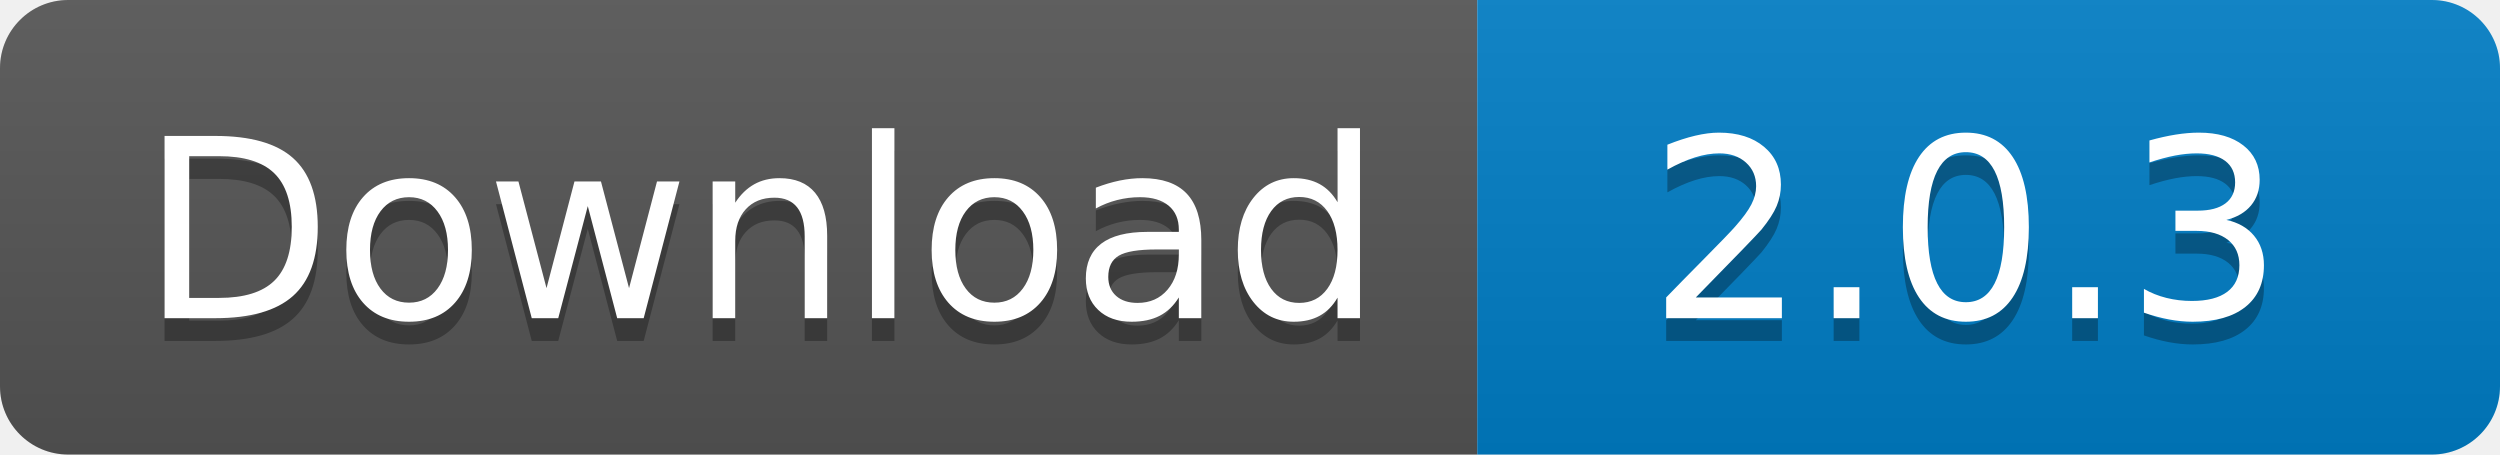
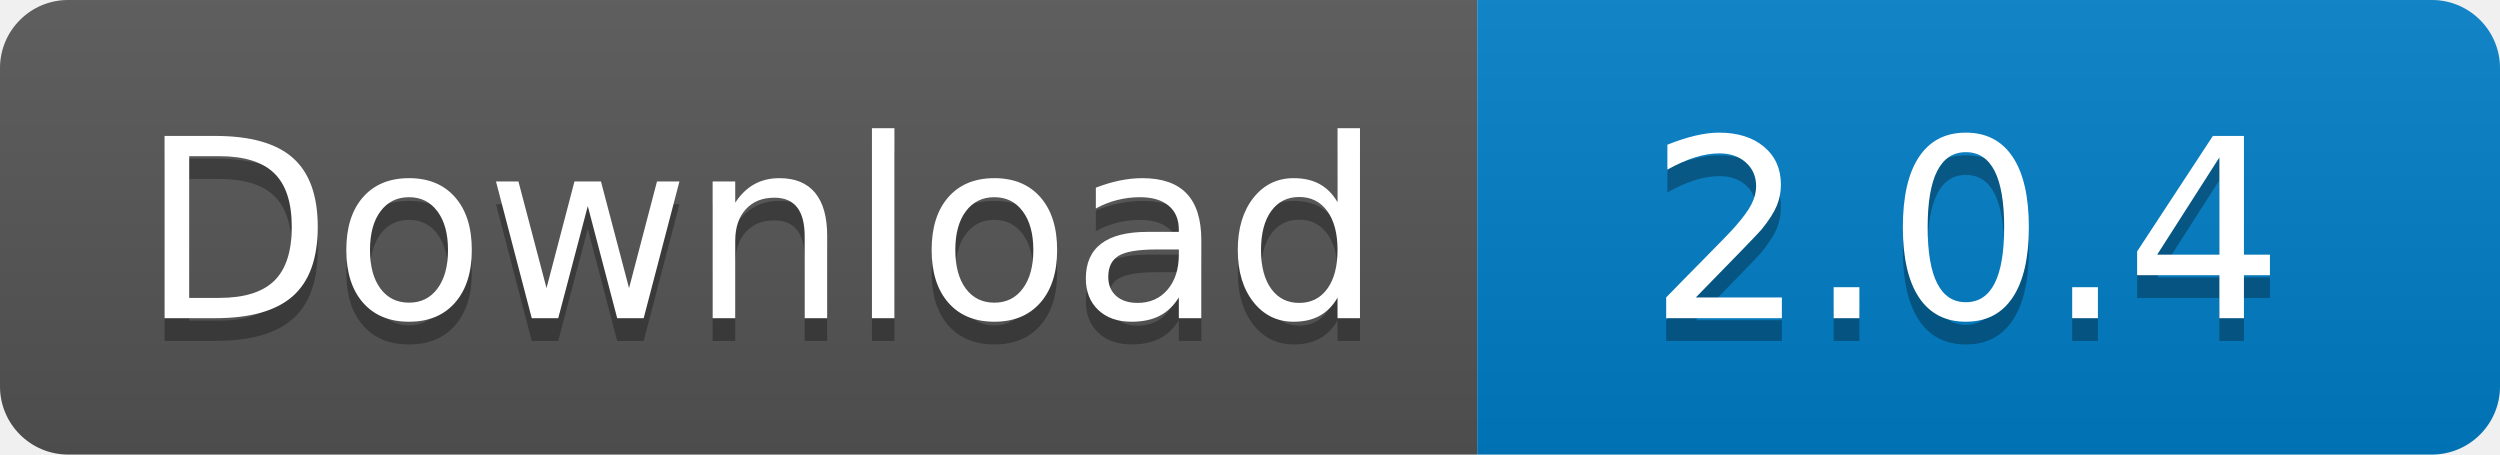
<svg xmlns="http://www.w3.org/2000/svg" width="110" height="20">
  <linearGradient id="s" x2="0" y2="100%">
    <stop offset="0" stop-color="#bbb" stop-opacity=".1" />
    <stop offset="1" stop-opacity=".1" />
  </linearGradient>
  <clipPath id="r">
    <rect width="110" height="20" rx="3" fill="#fff" />
  </clipPath>
  <g clip-path="url(#r)">
    <rect width="65" height="20" fill="#555" />
    <rect x="65" width="45" height="20" fill="#007ec6" />
    <rect width="110" height="20" fill="url(#s)" />
  </g>
  <g fill="#fff" text-anchor="middle" font-family="Verdana,Geneva,DejaVu Sans,sans-serif" text-rendering="geometricPrecision" font-size="110">
    <text x="335" y="150" fill="#010101" fill-opacity=".3" transform="scale(.1)" textLength="550">
      Download
    </text>
    <text x="335" y="140" transform="scale(.1)" textLength="550">
      Download
    </text>
    <text x="865" y="150" fill="#010101" fill-opacity=".3" transform="scale(.1)" textLength="350">
-       2.0.3
+       2.0.4
    </text>
    <text x="865" y="140" transform="scale(.1)" textLength="350">
-       2.0.3
+       2.0.4
    </text>
  </g>
</svg>
